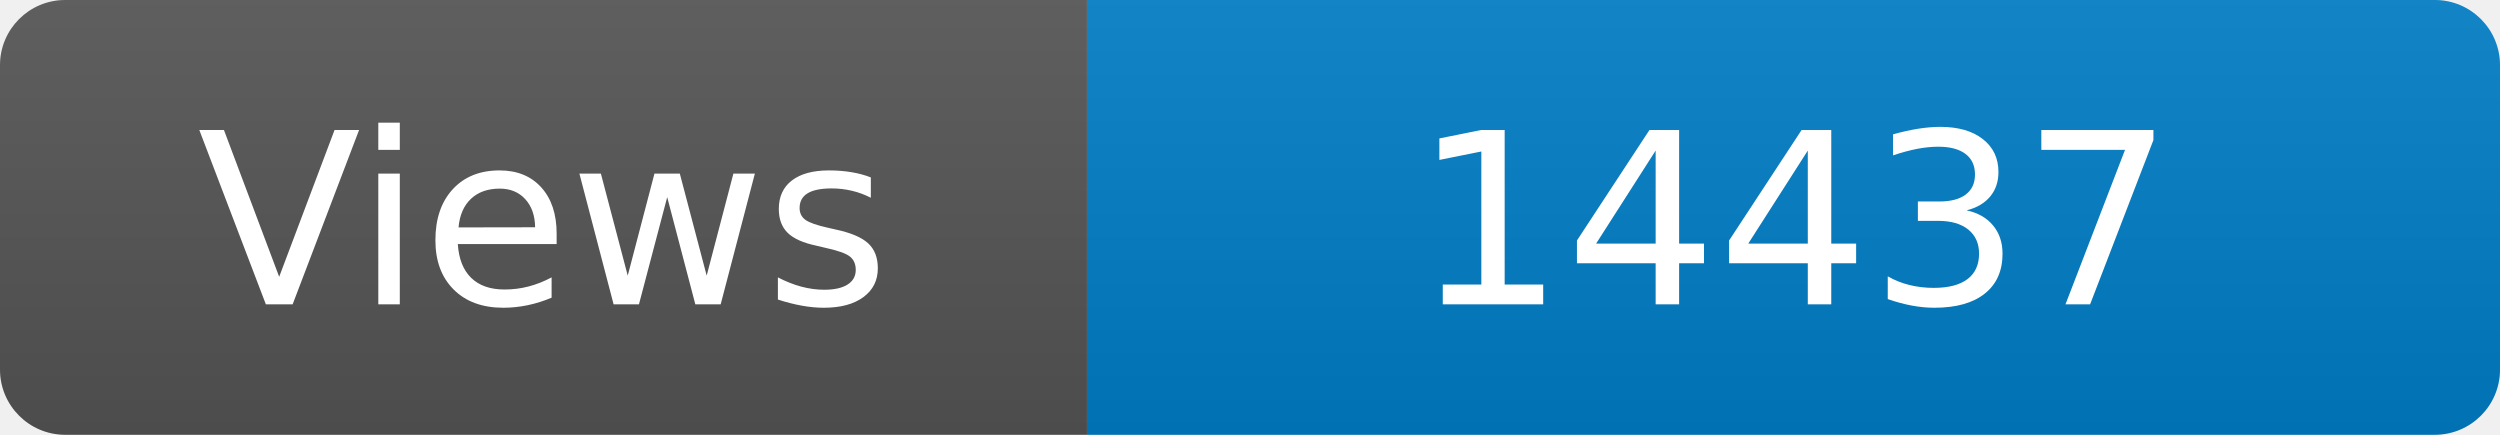
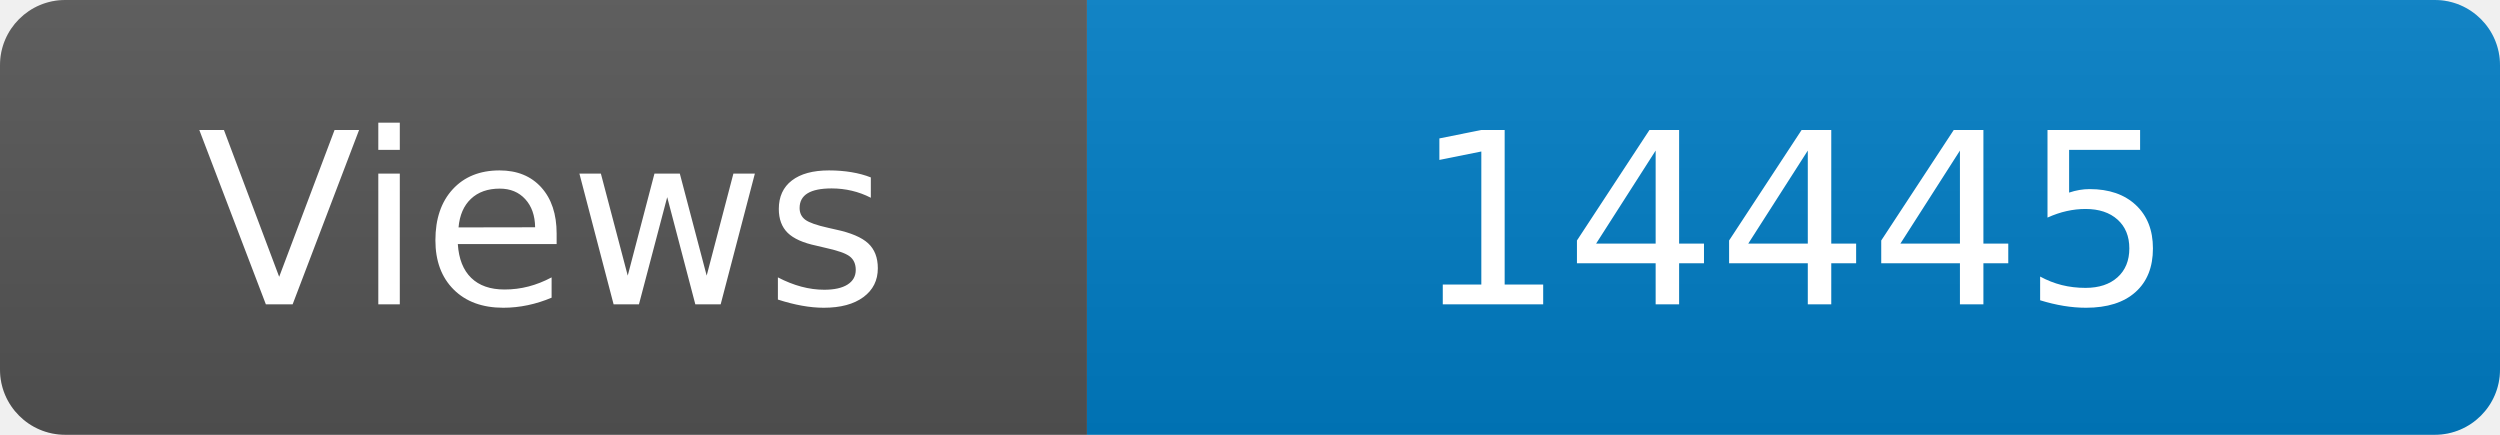
<svg xmlns="http://www.w3.org/2000/svg" width="115" height="20" role="img" aria-label="Maintained?: yes">
  <linearGradient id="s" x2="0" y2="100%">
    <stop offset="0" stop-color="#bbb" stop-opacity=".1" />
    <stop offset="1" stop-opacity=".1" />
  </linearGradient>
  <clipPath id="r">
    <rect width="115" height="20" rx="3" fill="#fff" />
  </clipPath>
  <g clip-path="url(#r)">
    <rect width="50" height="20" fill="#555" />
    <rect x="50" width="160" height="20" fill="#007ec6" />
    <rect width="115" height="20" fill="url(#s)" />
  </g>
  <g fill="#fff" text-anchor="middle" font-family="Verdana,Geneva,DejaVu Sans,sans-serif" font-size="110">
    <text x="250" y="140" transform="scale(.1)" fill="#fff">Views</text>
-     <text x="825" y="140" transform="scale(.1)" fill="#fff">14437</text>
+     <text x="825" y="140" transform="scale(.1)" fill="#fff">14445</text>
  </g>
</svg>
